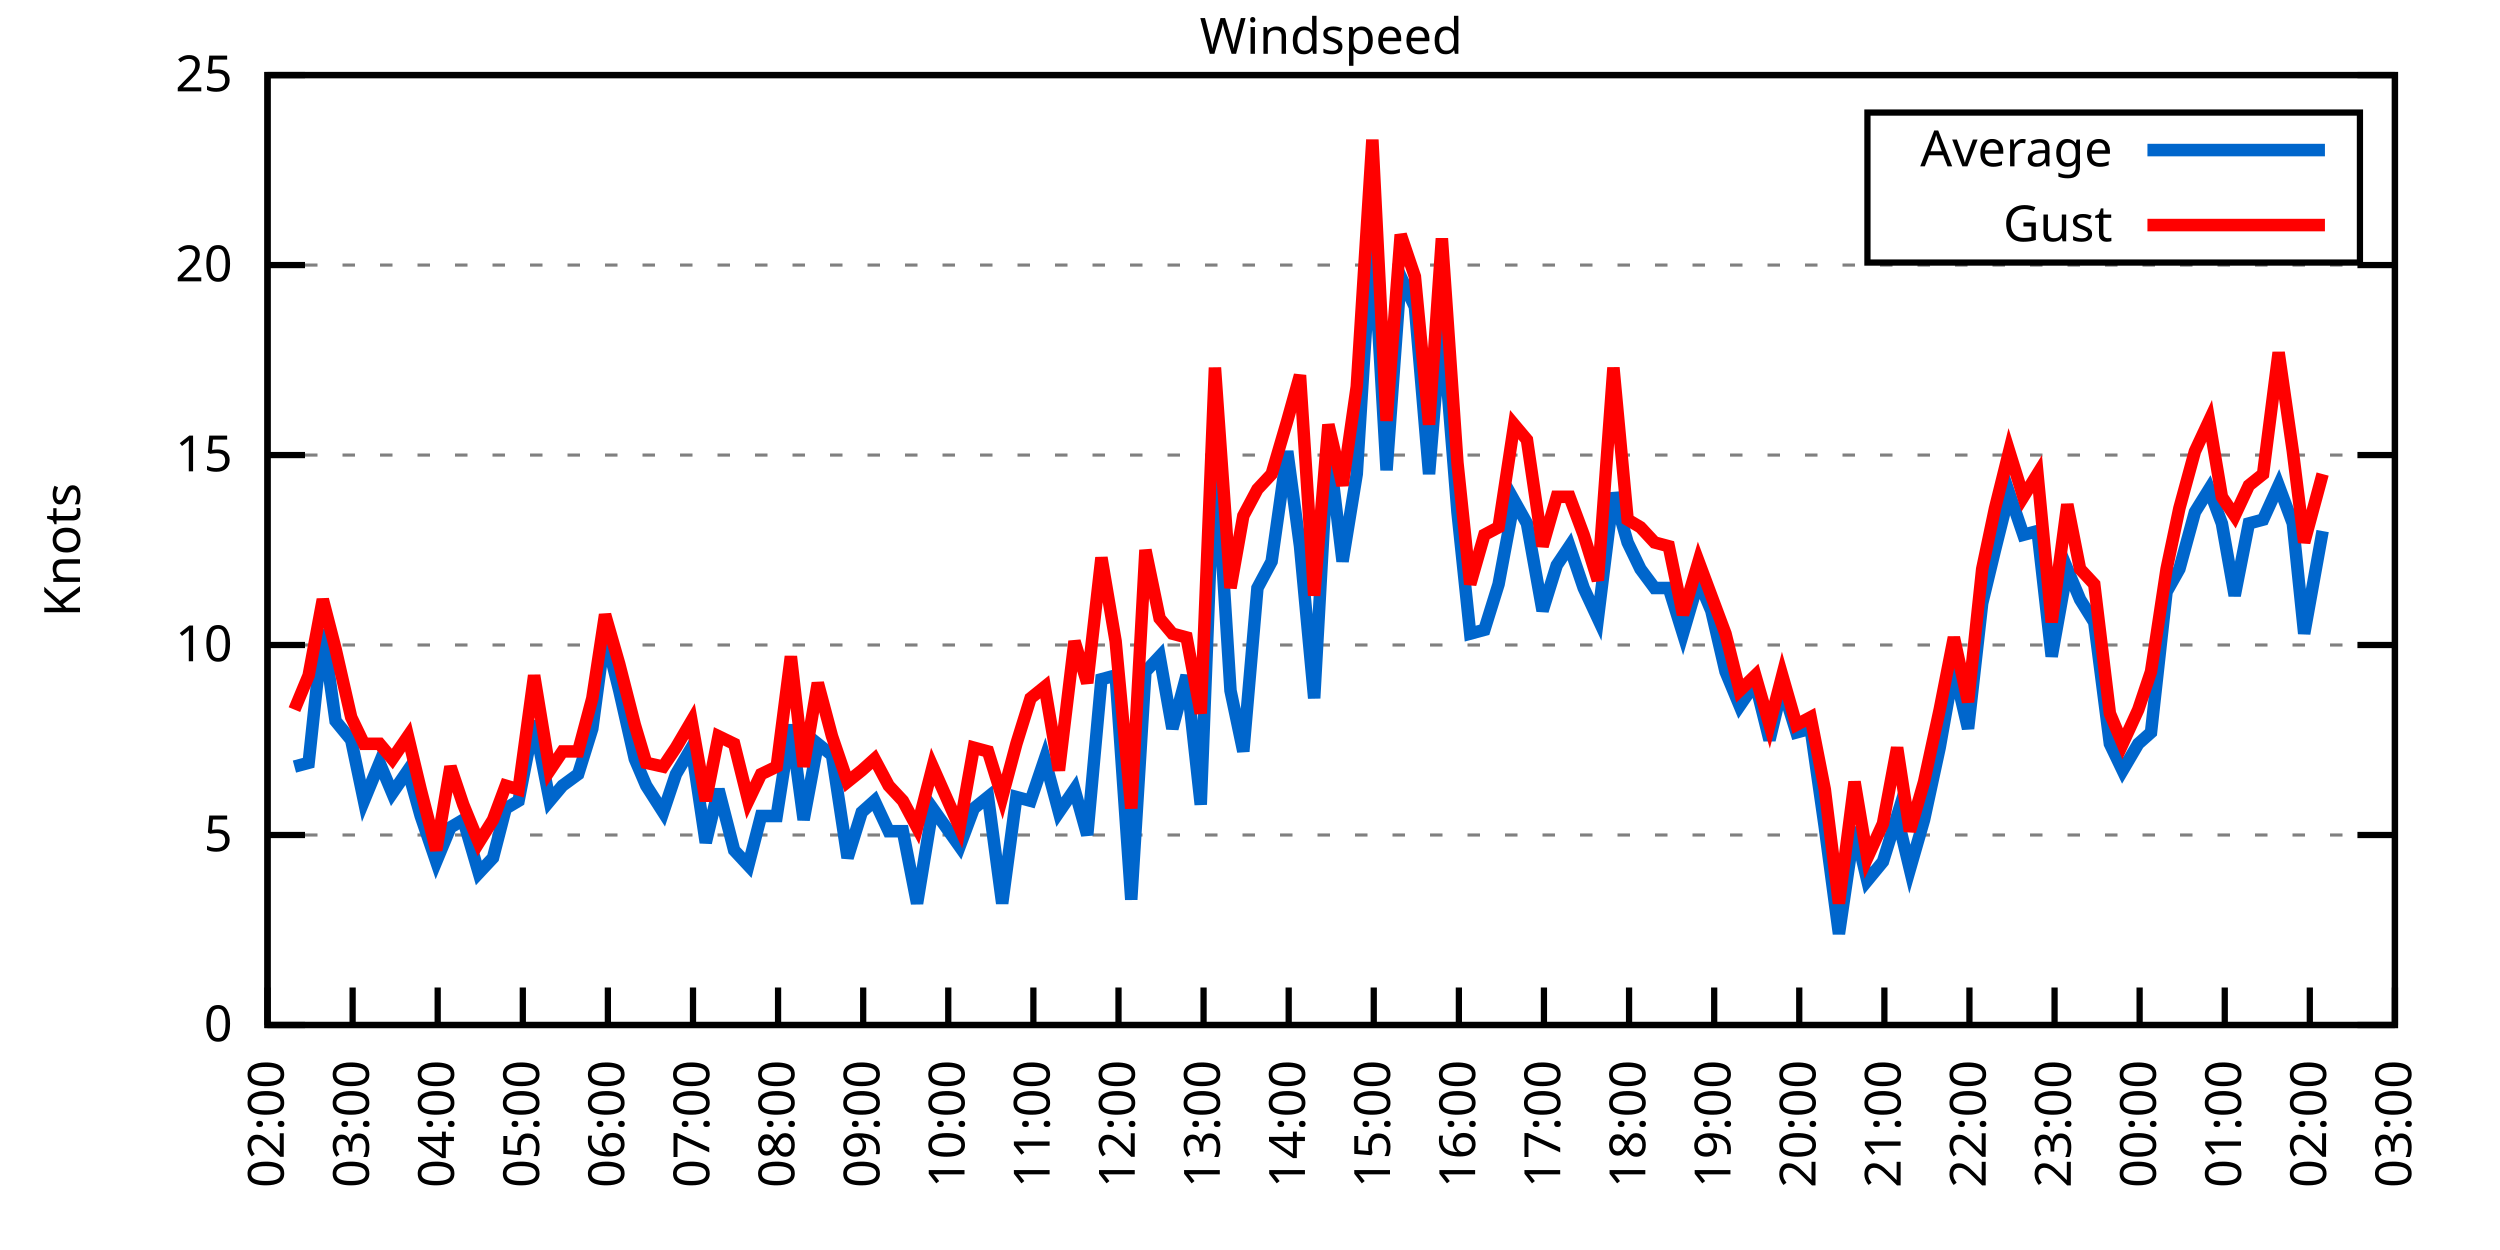
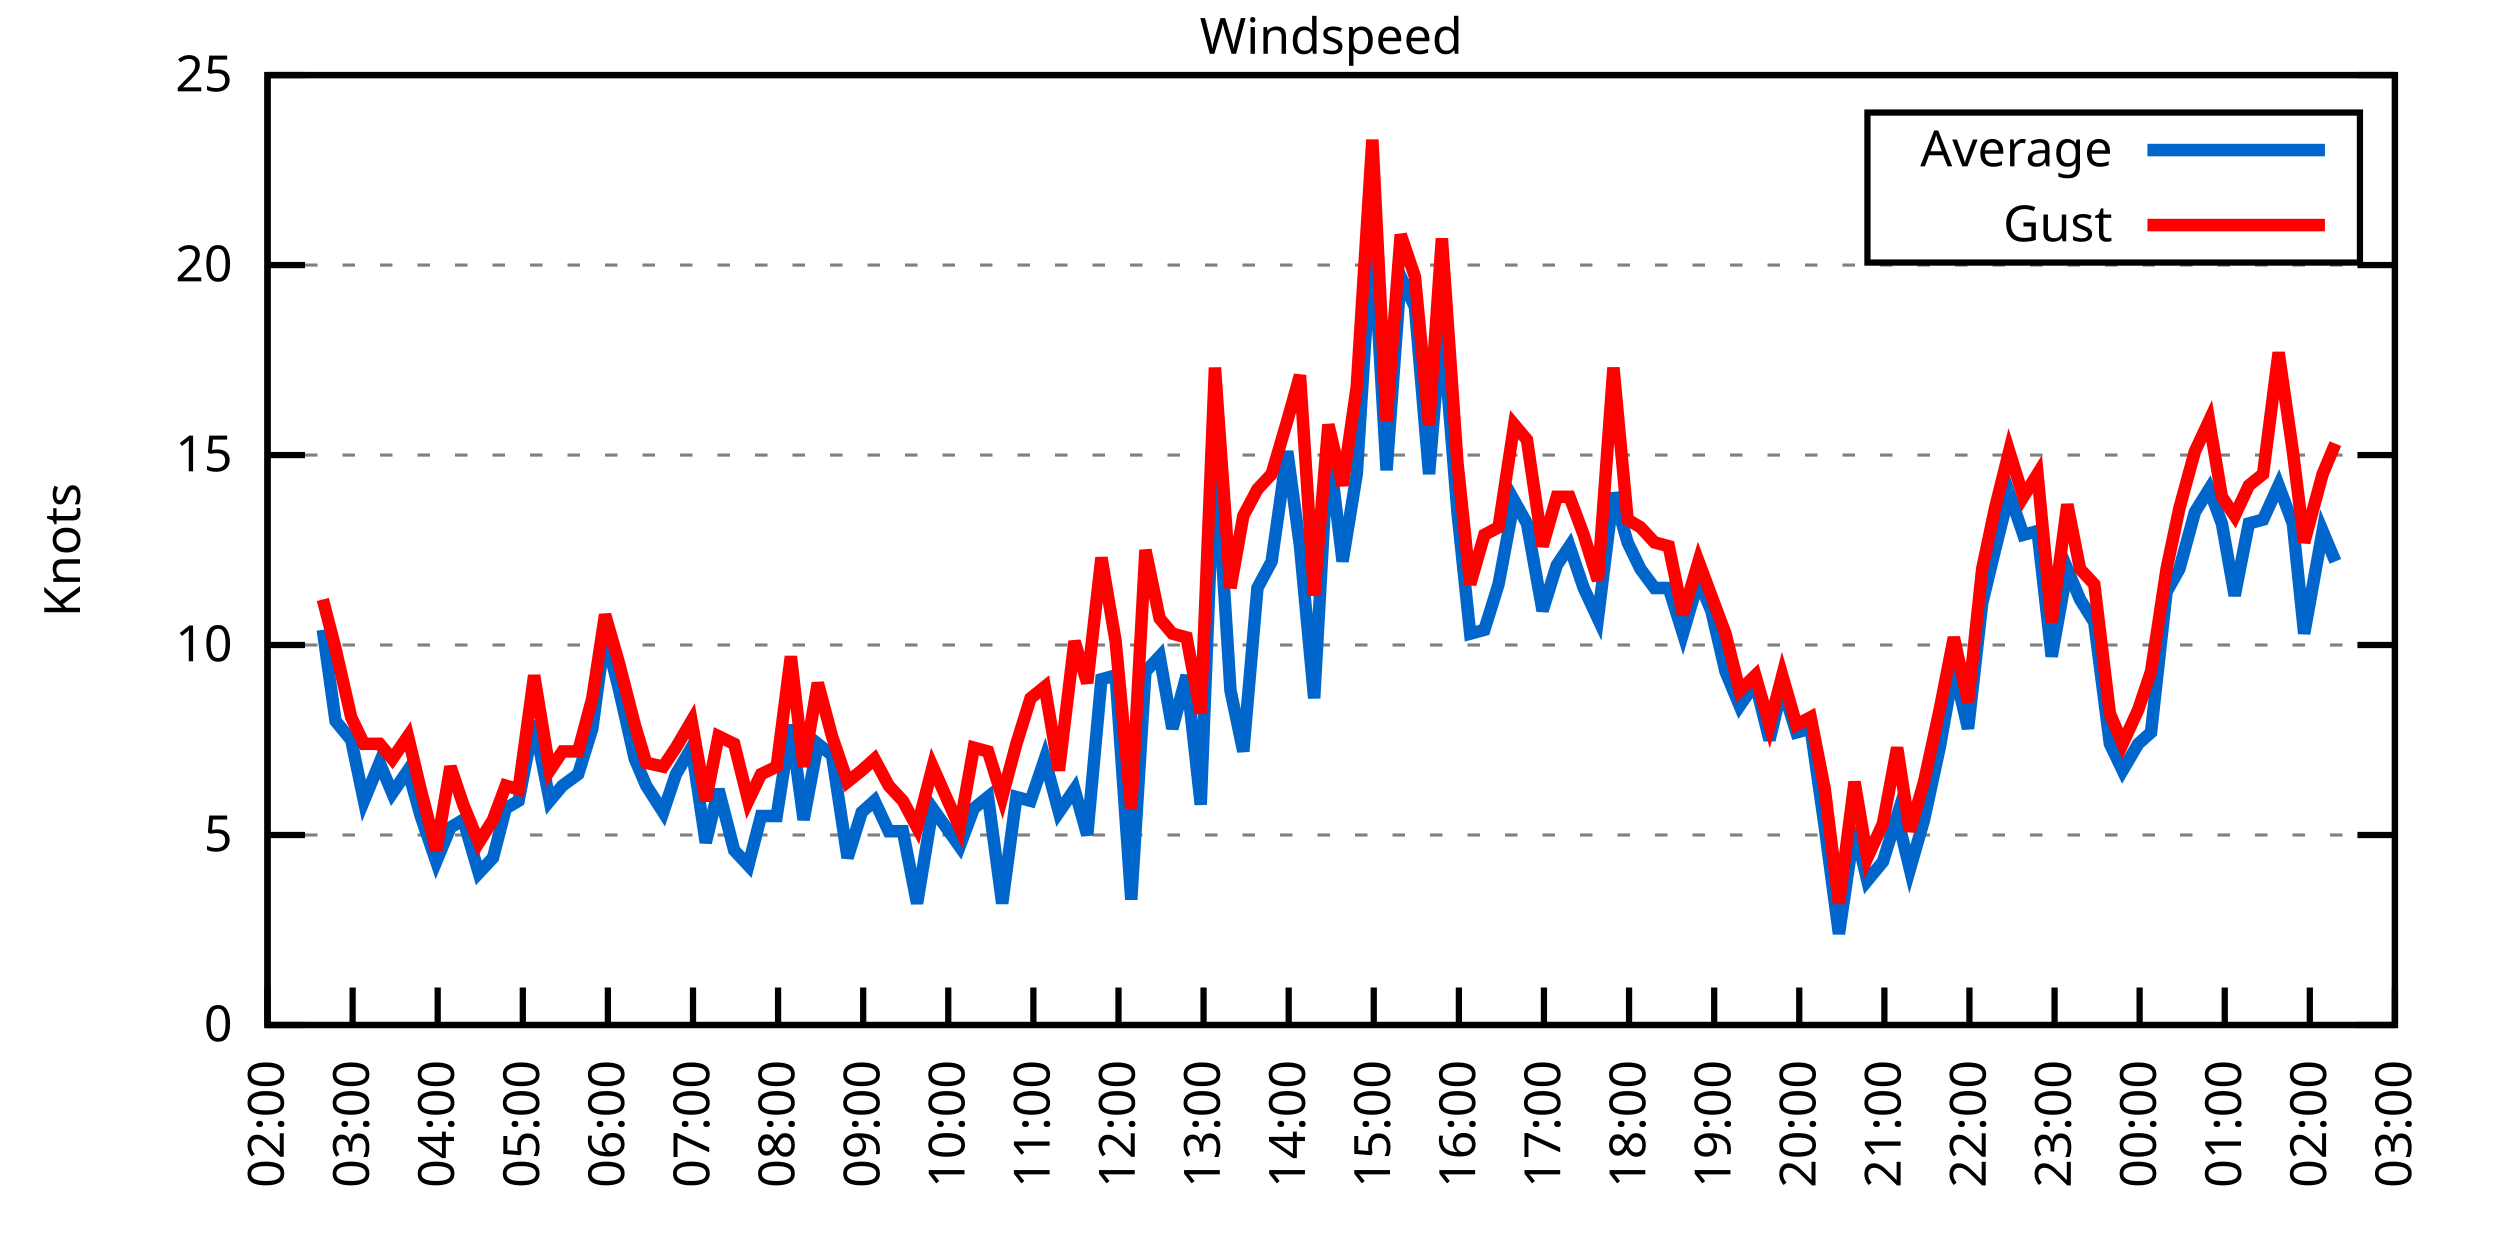
<svg xmlns="http://www.w3.org/2000/svg" xmlns:xlink="http://www.w3.org/1999/xlink" width="400" height="200" viewBox="0 0 400 200">
  <g id="gnuplot_canvas">
    <rect x="0" y="0" width="400" height="200" fill="none" />
    <defs>
      <circle id="gpDot" r="0.5" stroke-width="0.5" stroke="currentColor" />
      <path id="gpPt0" stroke-width="0.333" stroke="currentColor" d="M-1,0 h2 M0,-1 v2" />
      <path id="gpPt1" stroke-width="0.333" stroke="currentColor" d="M-1,-1 L1,1 M1,-1 L-1,1" />
      <path id="gpPt2" stroke-width="0.333" stroke="currentColor" d="M-1,0 L1,0 M0,-1 L0,1 M-1,-1 L1,1 M-1,1 L1,-1" />
      <rect id="gpPt3" stroke-width="0.333" stroke="currentColor" x="-1" y="-1" width="2" height="2" />
      <rect id="gpPt4" stroke-width="0.333" stroke="currentColor" fill="currentColor" x="-1" y="-1" width="2" height="2" />
      <circle id="gpPt5" stroke-width="0.333" stroke="currentColor" cx="0" cy="0" r="1" />
      <use xlink:href="#gpPt5" id="gpPt6" fill="currentColor" stroke="none" />
      <path id="gpPt7" stroke-width="0.333" stroke="currentColor" d="M0,-1.33 L-1.33,0.67 L1.33,0.67 z" />
      <use xlink:href="#gpPt7" id="gpPt8" fill="currentColor" stroke="none" />
      <use xlink:href="#gpPt7" id="gpPt9" stroke="currentColor" transform="rotate(180)" />
      <use xlink:href="#gpPt9" id="gpPt10" fill="currentColor" stroke="none" />
      <use xlink:href="#gpPt3" id="gpPt11" stroke="currentColor" transform="rotate(45)" />
      <use xlink:href="#gpPt11" id="gpPt12" fill="currentColor" stroke="none" />
      <path id="gpPt13" stroke-width="0.333" stroke="currentColor" d="M0,1.330 L1.265,0.411 L0.782,-1.067 L-0.782,-1.076 L-1.265,0.411 z" />
      <use xlink:href="#gpPt13" id="gpPt14" fill="currentColor" stroke="none" />
      <filter id="textbox" filterUnits="objectBoundingBox" x="0" y="0" height="1" width="1">
        <feFlood flood-color="white" flood-opacity="1" result="bgnd" />
        <feComposite in="SourceGraphic" in2="bgnd" operator="atop" />
      </filter>
      <filter id="greybox" filterUnits="objectBoundingBox" x="0" y="0" height="1" width="1">
        <feFlood flood-color="lightgrey" flood-opacity="1" result="grey" />
        <feComposite in="SourceGraphic" in2="grey" operator="atop" />
      </filter>
    </defs>
    <g fill="none" color="white" stroke="currentColor" stroke-width="1.00" stroke-linecap="butt" stroke-linejoin="miter">
</g>
    <g fill="none" color="black" stroke="currentColor" stroke-width="1.00" stroke-linecap="butt" stroke-linejoin="miter">
      <g stroke="none" shape-rendering="crispEdges">
        <polygon fill="rgb(255, 255, 255)" points="42.80,164.00 383.18,164.00 383.18,12.02 42.80,12.02 " />
      </g>
    </g>
    <g fill="none" color="black" stroke="currentColor" stroke-width="1.00" stroke-linecap="butt" stroke-linejoin="miter">
</g>
    <g fill="none" color="black" stroke="black" stroke-width="0.50" stroke-linecap="butt" stroke-linejoin="miter">
</g>
    <g fill="none" color="gray" stroke="currentColor" stroke-width="0.50" stroke-linecap="butt" stroke-linejoin="miter">
      <path stroke="gray" stroke-dasharray="2,4" class="gridline" d="M42.80,164.00 L383.19,164.00  " />
    </g>
    <g fill="none" color="gray" stroke="gray" stroke-width="1.00" stroke-linecap="butt" stroke-linejoin="miter">
</g>
    <g fill="none" color="black" stroke="currentColor" stroke-width="1.00" stroke-linecap="butt" stroke-linejoin="miter">
      <path stroke="black" d="M42.80,164.00 L48.80,164.00 M383.19,164.00 L377.19,164.00  " />
      <g transform="translate(37.20,166.60)" stroke="none" fill="black" font-family="Sans" font-size="8.00" text-anchor="end">
        <text>
          <tspan font-family="Sans"> 0</tspan>
        </text>
      </g>
    </g>
    <g fill="none" color="black" stroke="currentColor" stroke-width="1.00" stroke-linecap="butt" stroke-linejoin="miter">
</g>
    <g fill="none" color="black" stroke="black" stroke-width="0.50" stroke-linecap="butt" stroke-linejoin="miter">
</g>
    <g fill="none" color="gray" stroke="currentColor" stroke-width="0.50" stroke-linecap="butt" stroke-linejoin="miter">
      <path stroke="gray" stroke-dasharray="2,4" class="gridline" d="M42.80,133.60 L383.19,133.60  " />
    </g>
    <g fill="none" color="gray" stroke="gray" stroke-width="1.00" stroke-linecap="butt" stroke-linejoin="miter">
</g>
    <g fill="none" color="black" stroke="currentColor" stroke-width="1.00" stroke-linecap="butt" stroke-linejoin="miter">
      <path stroke="black" d="M42.80,133.60 L48.80,133.60 M383.19,133.60 L377.19,133.60  " />
      <g transform="translate(37.20,136.20)" stroke="none" fill="black" font-family="Sans" font-size="8.00" text-anchor="end">
        <text>
          <tspan font-family="Sans"> 5</tspan>
        </text>
      </g>
    </g>
    <g fill="none" color="black" stroke="currentColor" stroke-width="1.00" stroke-linecap="butt" stroke-linejoin="miter">
</g>
    <g fill="none" color="black" stroke="black" stroke-width="0.50" stroke-linecap="butt" stroke-linejoin="miter">
</g>
    <g fill="none" color="gray" stroke="currentColor" stroke-width="0.50" stroke-linecap="butt" stroke-linejoin="miter">
      <path stroke="gray" stroke-dasharray="2,4" class="gridline" d="M42.80,103.20 L383.19,103.20  " />
    </g>
    <g fill="none" color="gray" stroke="gray" stroke-width="1.00" stroke-linecap="butt" stroke-linejoin="miter">
</g>
    <g fill="none" color="black" stroke="currentColor" stroke-width="1.00" stroke-linecap="butt" stroke-linejoin="miter">
      <path stroke="black" d="M42.80,103.20 L48.80,103.20 M383.19,103.20 L377.19,103.20  " />
      <g transform="translate(37.20,105.80)" stroke="none" fill="black" font-family="Sans" font-size="8.00" text-anchor="end">
        <text>
          <tspan font-family="Sans"> 10</tspan>
        </text>
      </g>
    </g>
    <g fill="none" color="black" stroke="currentColor" stroke-width="1.00" stroke-linecap="butt" stroke-linejoin="miter">
</g>
    <g fill="none" color="black" stroke="black" stroke-width="0.50" stroke-linecap="butt" stroke-linejoin="miter">
</g>
    <g fill="none" color="gray" stroke="currentColor" stroke-width="0.50" stroke-linecap="butt" stroke-linejoin="miter">
      <path stroke="gray" stroke-dasharray="2,4" class="gridline" d="M42.80,72.81 L383.19,72.81  " />
    </g>
    <g fill="none" color="gray" stroke="gray" stroke-width="1.00" stroke-linecap="butt" stroke-linejoin="miter">
</g>
    <g fill="none" color="black" stroke="currentColor" stroke-width="1.00" stroke-linecap="butt" stroke-linejoin="miter">
      <path stroke="black" d="M42.80,72.81 L48.80,72.81 M383.19,72.81 L377.19,72.81  " />
      <g transform="translate(37.20,75.41)" stroke="none" fill="black" font-family="Sans" font-size="8.00" text-anchor="end">
        <text>
          <tspan font-family="Sans"> 15</tspan>
        </text>
      </g>
    </g>
    <g fill="none" color="black" stroke="currentColor" stroke-width="1.00" stroke-linecap="butt" stroke-linejoin="miter">
</g>
    <g fill="none" color="black" stroke="black" stroke-width="0.50" stroke-linecap="butt" stroke-linejoin="miter">
</g>
    <g fill="none" color="gray" stroke="currentColor" stroke-width="0.50" stroke-linecap="butt" stroke-linejoin="miter">
      <path stroke="gray" stroke-dasharray="2,4" class="gridline" d="M42.80,42.41 L383.19,42.41  " />
    </g>
    <g fill="none" color="gray" stroke="gray" stroke-width="1.00" stroke-linecap="butt" stroke-linejoin="miter">
</g>
    <g fill="none" color="black" stroke="currentColor" stroke-width="1.00" stroke-linecap="butt" stroke-linejoin="miter">
      <path stroke="black" d="M42.80,42.41 L48.80,42.41 M383.19,42.41 L377.19,42.41  " />
      <g transform="translate(37.20,45.01)" stroke="none" fill="black" font-family="Sans" font-size="8.00" text-anchor="end">
        <text>
          <tspan font-family="Sans"> 20</tspan>
        </text>
      </g>
    </g>
    <g fill="none" color="black" stroke="currentColor" stroke-width="1.00" stroke-linecap="butt" stroke-linejoin="miter">
</g>
    <g fill="none" color="black" stroke="black" stroke-width="0.50" stroke-linecap="butt" stroke-linejoin="miter">
</g>
    <g fill="none" color="gray" stroke="currentColor" stroke-width="0.50" stroke-linecap="butt" stroke-linejoin="miter">
      <path stroke="gray" stroke-dasharray="2,4" class="gridline" d="M42.80,12.01 L383.19,12.01  " />
    </g>
    <g fill="none" color="gray" stroke="gray" stroke-width="1.00" stroke-linecap="butt" stroke-linejoin="miter">
</g>
    <g fill="none" color="black" stroke="currentColor" stroke-width="1.00" stroke-linecap="butt" stroke-linejoin="miter">
      <path stroke="black" d="M42.80,12.01 L48.80,12.01 M383.19,12.01 L377.19,12.01  " />
      <g transform="translate(37.20,14.61)" stroke="none" fill="black" font-family="Sans" font-size="8.00" text-anchor="end">
        <text>
          <tspan font-family="Sans"> 25</tspan>
        </text>
      </g>
    </g>
    <g fill="none" color="black" stroke="currentColor" stroke-width="1.00" stroke-linecap="butt" stroke-linejoin="miter">
      <path stroke="black" d="M42.80,164.00 L42.80,158.00  " />
      <g transform="translate(45.40,169.60) rotate(270.00)" stroke="none" fill="black" font-family="Sans" font-size="8.00" text-anchor="end">
        <text>
          <tspan font-family="Sans">02:00</tspan>
        </text>
      </g>
    </g>
    <g fill="none" color="black" stroke="currentColor" stroke-width="1.00" stroke-linecap="butt" stroke-linejoin="miter">
      <path stroke="black" d="M56.42,164.00 L56.42,158.00  " />
      <g transform="translate(59.02,169.60) rotate(270.00)" stroke="none" fill="black" font-family="Sans" font-size="8.00" text-anchor="end">
        <text>
          <tspan font-family="Sans">03:00</tspan>
        </text>
      </g>
    </g>
    <g fill="none" color="black" stroke="currentColor" stroke-width="1.00" stroke-linecap="butt" stroke-linejoin="miter">
      <path stroke="black" d="M70.03,164.00 L70.03,158.00  " />
      <g transform="translate(72.63,169.60) rotate(270.00)" stroke="none" fill="black" font-family="Sans" font-size="8.00" text-anchor="end">
        <text>
          <tspan font-family="Sans">04:00</tspan>
        </text>
      </g>
    </g>
    <g fill="none" color="black" stroke="currentColor" stroke-width="1.00" stroke-linecap="butt" stroke-linejoin="miter">
      <path stroke="black" d="M83.65,164.00 L83.65,158.00  " />
      <g transform="translate(86.25,169.60) rotate(270.00)" stroke="none" fill="black" font-family="Sans" font-size="8.00" text-anchor="end">
        <text>
          <tspan font-family="Sans">05:00</tspan>
        </text>
      </g>
    </g>
    <g fill="none" color="black" stroke="currentColor" stroke-width="1.00" stroke-linecap="butt" stroke-linejoin="miter">
      <path stroke="black" d="M97.26,164.00 L97.26,158.00  " />
      <g transform="translate(99.86,169.60) rotate(270.00)" stroke="none" fill="black" font-family="Sans" font-size="8.00" text-anchor="end">
        <text>
          <tspan font-family="Sans">06:00</tspan>
        </text>
      </g>
    </g>
    <g fill="none" color="black" stroke="currentColor" stroke-width="1.00" stroke-linecap="butt" stroke-linejoin="miter">
      <path stroke="black" d="M110.88,164.00 L110.88,158.00  " />
      <g transform="translate(113.48,169.60) rotate(270.00)" stroke="none" fill="black" font-family="Sans" font-size="8.00" text-anchor="end">
        <text>
          <tspan font-family="Sans">07:00</tspan>
        </text>
      </g>
    </g>
    <g fill="none" color="black" stroke="currentColor" stroke-width="1.00" stroke-linecap="butt" stroke-linejoin="miter">
      <path stroke="black" d="M124.49,164.00 L124.49,158.00  " />
      <g transform="translate(127.09,169.60) rotate(270.00)" stroke="none" fill="black" font-family="Sans" font-size="8.00" text-anchor="end">
        <text>
          <tspan font-family="Sans">08:00</tspan>
        </text>
      </g>
    </g>
    <g fill="none" color="black" stroke="currentColor" stroke-width="1.00" stroke-linecap="butt" stroke-linejoin="miter">
      <path stroke="black" d="M138.11,164.00 L138.11,158.00  " />
      <g transform="translate(140.71,169.60) rotate(270.00)" stroke="none" fill="black" font-family="Sans" font-size="8.00" text-anchor="end">
        <text>
          <tspan font-family="Sans">09:00</tspan>
        </text>
      </g>
    </g>
    <g fill="none" color="black" stroke="currentColor" stroke-width="1.00" stroke-linecap="butt" stroke-linejoin="miter">
      <path stroke="black" d="M151.72,164.00 L151.72,158.00  " />
      <g transform="translate(154.32,169.60) rotate(270.00)" stroke="none" fill="black" font-family="Sans" font-size="8.00" text-anchor="end">
        <text>
          <tspan font-family="Sans">10:00</tspan>
        </text>
      </g>
    </g>
    <g fill="none" color="black" stroke="currentColor" stroke-width="1.00" stroke-linecap="butt" stroke-linejoin="miter">
      <path stroke="black" d="M165.34,164.00 L165.34,158.00  " />
      <g transform="translate(167.94,169.60) rotate(270.00)" stroke="none" fill="black" font-family="Sans" font-size="8.00" text-anchor="end">
        <text>
          <tspan font-family="Sans">11:00</tspan>
        </text>
      </g>
    </g>
    <g fill="none" color="black" stroke="currentColor" stroke-width="1.00" stroke-linecap="butt" stroke-linejoin="miter">
      <path stroke="black" d="M178.96,164.00 L178.96,158.00  " />
      <g transform="translate(181.56,169.60) rotate(270.00)" stroke="none" fill="black" font-family="Sans" font-size="8.00" text-anchor="end">
        <text>
          <tspan font-family="Sans">12:00</tspan>
        </text>
      </g>
    </g>
    <g fill="none" color="black" stroke="currentColor" stroke-width="1.00" stroke-linecap="butt" stroke-linejoin="miter">
      <path stroke="black" d="M192.57,164.00 L192.57,158.00  " />
      <g transform="translate(195.17,169.60) rotate(270.00)" stroke="none" fill="black" font-family="Sans" font-size="8.00" text-anchor="end">
        <text>
          <tspan font-family="Sans">13:00</tspan>
        </text>
      </g>
    </g>
    <g fill="none" color="black" stroke="currentColor" stroke-width="1.00" stroke-linecap="butt" stroke-linejoin="miter">
      <path stroke="black" d="M206.19,164.00 L206.19,158.00  " />
      <g transform="translate(208.79,169.60) rotate(270.00)" stroke="none" fill="black" font-family="Sans" font-size="8.00" text-anchor="end">
        <text>
          <tspan font-family="Sans">14:00</tspan>
        </text>
      </g>
    </g>
    <g fill="none" color="black" stroke="currentColor" stroke-width="1.00" stroke-linecap="butt" stroke-linejoin="miter">
      <path stroke="black" d="M219.80,164.00 L219.80,158.00  " />
      <g transform="translate(222.40,169.60) rotate(270.00)" stroke="none" fill="black" font-family="Sans" font-size="8.00" text-anchor="end">
        <text>
          <tspan font-family="Sans">15:00</tspan>
        </text>
      </g>
    </g>
    <g fill="none" color="black" stroke="currentColor" stroke-width="1.00" stroke-linecap="butt" stroke-linejoin="miter">
      <path stroke="black" d="M233.42,164.00 L233.42,158.00  " />
      <g transform="translate(236.02,169.60) rotate(270.00)" stroke="none" fill="black" font-family="Sans" font-size="8.00" text-anchor="end">
        <text>
          <tspan font-family="Sans">16:00</tspan>
        </text>
      </g>
    </g>
    <g fill="none" color="black" stroke="currentColor" stroke-width="1.00" stroke-linecap="butt" stroke-linejoin="miter">
      <path stroke="black" d="M247.03,164.00 L247.03,158.00  " />
      <g transform="translate(249.63,169.60) rotate(270.00)" stroke="none" fill="black" font-family="Sans" font-size="8.00" text-anchor="end">
        <text>
          <tspan font-family="Sans">17:00</tspan>
        </text>
      </g>
    </g>
    <g fill="none" color="black" stroke="currentColor" stroke-width="1.00" stroke-linecap="butt" stroke-linejoin="miter">
      <path stroke="black" d="M260.65,164.00 L260.65,158.00  " />
      <g transform="translate(263.25,169.60) rotate(270.00)" stroke="none" fill="black" font-family="Sans" font-size="8.00" text-anchor="end">
        <text>
          <tspan font-family="Sans">18:00</tspan>
        </text>
      </g>
    </g>
    <g fill="none" color="black" stroke="currentColor" stroke-width="1.00" stroke-linecap="butt" stroke-linejoin="miter">
      <path stroke="black" d="M274.27,164.00 L274.27,158.00  " />
      <g transform="translate(276.87,169.60) rotate(270.00)" stroke="none" fill="black" font-family="Sans" font-size="8.00" text-anchor="end">
        <text>
          <tspan font-family="Sans">19:00</tspan>
        </text>
      </g>
    </g>
    <g fill="none" color="black" stroke="currentColor" stroke-width="1.00" stroke-linecap="butt" stroke-linejoin="miter">
      <path stroke="black" d="M287.88,164.00 L287.88,158.00  " />
      <g transform="translate(290.48,169.60) rotate(270.00)" stroke="none" fill="black" font-family="Sans" font-size="8.00" text-anchor="end">
        <text>
          <tspan font-family="Sans">20:00</tspan>
        </text>
      </g>
    </g>
    <g fill="none" color="black" stroke="currentColor" stroke-width="1.00" stroke-linecap="butt" stroke-linejoin="miter">
      <path stroke="black" d="M301.50,164.00 L301.50,158.00  " />
      <g transform="translate(304.10,169.60) rotate(270.00)" stroke="none" fill="black" font-family="Sans" font-size="8.00" text-anchor="end">
        <text>
          <tspan font-family="Sans">21:00</tspan>
        </text>
      </g>
    </g>
    <g fill="none" color="black" stroke="currentColor" stroke-width="1.00" stroke-linecap="butt" stroke-linejoin="miter">
      <path stroke="black" d="M315.11,164.00 L315.11,158.00  " />
      <g transform="translate(317.71,169.60) rotate(270.00)" stroke="none" fill="black" font-family="Sans" font-size="8.00" text-anchor="end">
        <text>
          <tspan font-family="Sans">22:00</tspan>
        </text>
      </g>
    </g>
    <g fill="none" color="black" stroke="currentColor" stroke-width="1.00" stroke-linecap="butt" stroke-linejoin="miter">
      <path stroke="black" d="M328.73,164.00 L328.73,158.00  " />
      <g transform="translate(331.33,169.60) rotate(270.00)" stroke="none" fill="black" font-family="Sans" font-size="8.00" text-anchor="end">
        <text>
          <tspan font-family="Sans">23:00</tspan>
        </text>
      </g>
    </g>
    <g fill="none" color="black" stroke="currentColor" stroke-width="1.00" stroke-linecap="butt" stroke-linejoin="miter">
      <path stroke="black" d="M342.34,164.00 L342.34,158.00  " />
      <g transform="translate(344.94,169.60) rotate(270.00)" stroke="none" fill="black" font-family="Sans" font-size="8.00" text-anchor="end">
        <text>
          <tspan font-family="Sans">00:00</tspan>
        </text>
      </g>
    </g>
    <g fill="none" color="black" stroke="currentColor" stroke-width="1.00" stroke-linecap="butt" stroke-linejoin="miter">
      <path stroke="black" d="M355.96,164.00 L355.96,158.00  " />
      <g transform="translate(358.56,169.60) rotate(270.00)" stroke="none" fill="black" font-family="Sans" font-size="8.00" text-anchor="end">
        <text>
          <tspan font-family="Sans">01:00</tspan>
        </text>
      </g>
    </g>
    <g fill="none" color="black" stroke="currentColor" stroke-width="1.00" stroke-linecap="butt" stroke-linejoin="miter">
      <path stroke="black" d="M369.57,164.00 L369.57,158.00  " />
      <g transform="translate(372.17,169.60) rotate(270.00)" stroke="none" fill="black" font-family="Sans" font-size="8.00" text-anchor="end">
        <text>
          <tspan font-family="Sans">02:00</tspan>
        </text>
      </g>
    </g>
    <g fill="none" color="black" stroke="currentColor" stroke-width="1.00" stroke-linecap="butt" stroke-linejoin="miter">
      <path stroke="black" d="M383.19,164.00 L383.19,158.00  " />
      <g transform="translate(385.79,169.60) rotate(270.00)" stroke="none" fill="black" font-family="Sans" font-size="8.00" text-anchor="end">
        <text>
          <tspan font-family="Sans">03:00</tspan>
        </text>
      </g>
    </g>
    <g fill="none" color="black" stroke="currentColor" stroke-width="1.00" stroke-linecap="butt" stroke-linejoin="miter">
</g>
    <g fill="none" color="black" stroke="currentColor" stroke-width="1.00" stroke-linecap="butt" stroke-linejoin="miter">
      <path stroke="black" d="M42.80,12.01 L42.80,164.00 L383.19,164.00 L383.19,12.01 L42.80,12.01 Z  " />
    </g>
    <g fill="none" color="black" stroke="currentColor" stroke-width="1.00" stroke-linecap="butt" stroke-linejoin="miter">
</g>
    <g fill="none" color="black" stroke="currentColor" stroke-width="1.00" stroke-linecap="butt" stroke-linejoin="miter">
      <path stroke="black" d="M298.79,42.01 L298.79,18.01 L377.59,18.01 L377.59,42.01 L298.79,42.01 Z  " />
    </g>
    <g id="Windspeed_plot_1">
      <g fill="none" color="white" stroke="black" stroke-width="2.00" stroke-linecap="butt" stroke-linejoin="miter">
</g>
      <g fill="none" color="black" stroke="currentColor" stroke-width="2.00" stroke-linecap="butt" stroke-linejoin="miter">
        <g transform="translate(337.99,26.61)" stroke="none" fill="black" font-family="Sans" font-size="8.00" text-anchor="end">
          <text>
            <tspan font-family="Sans">Average</tspan>
          </text>
        </g>
      </g>
      <g fill="none" color="black" stroke="currentColor" stroke-width="2.00" stroke-linecap="butt" stroke-linejoin="miter">
-         <path stroke="rgb(  0, 102, 204)" d="M343.59,24.01 L371.99,24.01 M47.11,122.66 L49.38,122.05 L51.65,100.77 L53.69,115.36 L56.19,118.40 L58.23,128.13   L60.73,122.05 L62.77,126.91 L65.27,123.27 L67.31,130.56 L69.80,137.86 L72.07,132.39 L74.12,131.17 L76.61,139.68   L78.88,137.25 L80.92,129.35 L82.97,128.13 L85.46,115.36 L87.96,128.13 L90.00,125.70 L92.50,123.87 L94.77,116.58   L96.81,101.38 L99.08,110.50 L101.57,121.44 L103.39,125.70 L106.11,129.95 L108.15,123.87 L110.65,119.62 L112.92,134.82   L114.96,126.31 L117.46,136.03 L119.73,138.47 L121.77,130.56 L124.27,130.56 L126.54,115.97 L128.58,131.17 L130.85,119.01   L133.12,120.83 L135.61,137.25 L137.88,129.95 L139.92,128.13 L142.19,132.99 L144.46,132.99 L146.73,144.55 L149.23,129.35   L153.54,135.43 L155.81,129.35 L158.08,127.52 L160.35,144.55 L162.62,127.52 L164.89,128.13 L167.16,121.44 L169.43,129.95   L171.92,126.31 L173.96,133.60 L176.23,108.68 L178.50,108.07 L181.00,143.94 L183.27,107.46 L185.54,105.03 L187.58,116.58   L189.85,108.07 L192.12,128.74 L194.39,70.98 L196.88,110.50 L198.93,120.23 L201.19,94.08 L203.46,89.83 L205.96,72.20   L208.00,87.40 L210.27,111.72 L212.54,70.98 L214.81,89.83 L217.08,75.85 L219.58,36.33 L221.85,75.24 L224.11,44.23   L226.38,49.10 L228.65,75.85 L230.70,50.92 L233.19,81.93 L235.23,101.38 L237.50,100.77 L239.77,93.48 L242.27,80.10   L244.31,83.75 L246.81,97.73 L249.08,90.44 L251.12,87.40 L253.39,94.08 L255.66,98.95 L258.15,78.89 L260.42,86.79   L262.47,91.04 L264.73,94.08 L267.00,94.08 L269.27,101.38 L271.77,92.87 L273.81,97.73 L276.08,107.46 L278.35,112.93   L280.85,109.28 L283.12,118.40 L285.16,109.89 L287.43,117.19 L289.70,116.58 L291.97,132.39 L294.23,149.41 L296.73,132.39   L298.77,140.90 L301.27,137.86 L303.54,130.56 L305.58,139.07 L307.85,131.17 L310.35,119.62 L312.62,106.85 L314.89,116.58   L317.15,96.52 L319.20,88.00 L321.47,78.89 L323.74,85.57 L326.00,84.97 L328.27,105.03 L330.77,91.04 L332.81,95.91   L335.08,99.56 L337.58,119.01 L339.62,123.27 L342.12,119.01 L344.16,117.19 L346.65,94.69 L348.70,91.04 L351.19,81.93   L353.46,78.28 L355.50,83.75 L357.55,95.30 L359.82,83.75 L362.09,83.14 L364.58,77.67 L366.85,83.75 L368.67,101.38   L371.62,84.97  " />
+         <path stroke="rgb(  0, 102, 204)" d="M343.59,24.01 L371.99,24.01 M51.65,100.77 L53.69,115.36 L56.19,118.40 L58.23,128.13 L60.73,122.05 L62.77,126.91   L65.27,123.27 L67.31,130.56 L69.80,137.86 L72.07,132.39 L74.12,131.17 L76.61,139.68 L78.88,137.25 L80.92,129.35   L82.97,128.13 L85.46,115.36 L87.96,128.13 L90.00,125.70 L92.50,123.87 L94.77,116.58 L96.81,101.38 L99.08,110.50   L101.57,121.44 L103.39,125.70 L106.11,129.95 L108.15,123.87 L110.65,119.62 L112.92,134.82 L114.96,126.31 L117.46,136.03   L119.73,138.47 L121.77,130.56 L124.27,130.56 L126.54,115.97 L128.58,131.17 L130.85,119.01 L133.12,120.83 L135.61,137.25   L137.88,129.95 L139.92,128.13 L142.19,132.99 L144.46,132.99 L146.73,144.55 L149.23,129.35 L153.54,135.43 L155.81,129.35   L158.08,127.52 L160.35,144.55 L162.62,127.52 L164.89,128.13 L167.16,121.44 L169.43,129.95 L171.92,126.31 L173.96,133.60   L176.23,108.68 L178.50,108.07 L181.00,143.94 L183.27,107.46 L185.54,105.03 L187.58,116.58 L189.85,108.07 L192.12,128.74   L194.39,70.98 L196.88,110.50 L198.93,120.23 L201.19,94.08 L203.46,89.83 L205.96,72.20 L208.00,87.40 L210.27,111.72   L212.54,70.98 L214.81,89.83 L217.08,75.85 L219.58,36.33 L221.85,75.24 L224.11,44.23 L226.38,49.10 L228.65,75.85   L230.70,50.92 L233.19,81.93 L235.23,101.38 L237.50,100.77 L239.77,93.48 L242.27,80.10 L244.31,83.75 L246.81,97.73   L249.08,90.44 L251.12,87.40 L253.39,94.08 L255.66,98.95 L258.15,78.89 L260.42,86.79 L262.47,91.04 L264.73,94.08   L267.00,94.08 L269.27,101.38 L271.77,92.87 L273.81,97.73 L276.08,107.46 L278.35,112.93 L280.85,109.28 L283.12,118.40   L285.16,109.89 L287.43,117.19 L289.70,116.58 L291.97,132.39 L294.23,149.41 L296.73,132.39 L298.77,140.90 L301.27,137.86   L303.54,130.56 L305.58,139.07 L307.85,131.17 L310.35,119.62 L312.62,106.85 L314.89,116.58 L317.15,96.52 L319.20,88.00   L321.47,78.89 L323.74,85.57 L326.00,84.97 L328.27,105.03 L330.77,91.04 L332.81,95.91 L335.08,99.56 L337.58,119.01   L339.62,123.27 L342.12,119.01 L344.16,117.19 L346.65,94.69 L348.70,91.04 L351.19,81.93 L353.46,78.28 L355.50,83.75   L357.55,95.30 L359.82,83.75 L362.09,83.14 L364.58,77.67 L366.85,83.75 L368.67,101.38 L371.62,84.97 L373.66,89.83    " />
      </g>
    </g>
    <g id="Windspeed_plot_2">
      <g fill="none" color="black" stroke="currentColor" stroke-width="2.00" stroke-linecap="butt" stroke-linejoin="miter">
        <g transform="translate(337.99,38.61)" stroke="none" fill="black" font-family="Sans" font-size="8.00" text-anchor="end">
          <text>
            <tspan font-family="Sans">Gust</tspan>
          </text>
        </g>
      </g>
      <g fill="none" color="black" stroke="currentColor" stroke-width="2.00" stroke-linecap="butt" stroke-linejoin="miter">
-         <path stroke="rgb(255,   0,   0)" d="M343.59,36.01 L371.99,36.01 M47.11,113.54 L49.38,108.07 L51.65,95.91 L53.69,103.81 L56.19,114.76 L58.23,119.01   L60.73,119.01 L62.77,121.44 L65.27,117.80 L67.31,126.31 L69.80,136.03 L72.07,122.66 L74.12,128.74 L76.61,134.82   L78.88,131.17 L80.92,125.70 L82.97,126.31 L85.46,108.07 L87.96,123.27 L90.00,120.23 L92.50,120.23 L94.77,111.72   L96.81,98.34 L99.08,106.24 L101.57,115.97 L103.39,122.05 L106.11,122.66 L108.15,119.62 L110.65,115.36 L112.92,128.13   L114.96,117.80 L117.46,119.01 L119.73,128.13 L121.77,123.87 L124.27,122.66 L126.54,105.03 L128.58,122.66 L130.85,109.28   L133.12,117.80 L135.61,125.09 L137.88,123.27 L139.92,121.44 L142.19,125.70 L144.46,128.13 L146.73,132.39 L149.23,122.66   L153.54,132.39 L155.81,119.62 L158.08,120.23 L160.35,127.52 L162.62,119.01 L164.89,111.72 L167.16,109.89 L169.43,123.27   L171.92,102.60 L173.96,109.28 L176.23,89.22 L178.50,102.60 L181.00,129.35 L183.27,88.00 L185.54,98.95 L187.58,101.38   L189.85,101.99 L192.12,114.15 L194.39,58.82 L196.88,94.08 L198.93,82.53 L201.19,78.28 L203.46,75.85 L205.96,67.33   L208.00,60.04 L210.27,95.30 L212.54,67.94 L214.81,77.67 L217.08,61.86 L219.58,22.35 L221.85,67.33 L224.11,37.54   L226.38,44.23 L228.65,67.94 L230.70,38.15 L233.19,74.02 L235.23,93.48 L237.50,85.57 L239.77,84.36 L242.27,67.94   L244.31,70.37 L246.81,87.40 L249.08,79.49 L251.12,79.49 L253.39,85.57 L255.66,92.87 L258.15,58.82 L260.42,83.14   L262.47,84.36 L264.73,86.79 L267.00,87.40 L269.27,98.34 L271.77,89.83 L273.81,95.30 L276.08,101.38 L278.35,110.50   L280.85,108.07 L283.12,115.97 L285.16,108.07 L287.43,115.97 L289.70,114.76 L291.97,126.31 L294.23,144.55 L296.73,125.09   L298.77,137.25 L301.27,131.78 L303.54,119.62 L305.58,132.99 L307.85,125.09 L310.35,113.54 L312.62,101.99 L314.89,112.32   L317.15,91.04 L319.20,81.32 L321.47,72.20 L323.74,79.49 L326.00,75.85 L328.27,99.56 L330.77,80.71 L332.81,91.04   L335.08,93.48 L337.58,114.15 L339.62,119.01 L342.12,113.54 L344.16,107.46 L346.65,91.04 L348.70,81.32 L351.19,72.20   L353.46,67.33 L355.50,79.49 L357.55,82.53 L359.82,77.67 L362.09,75.85 L364.58,56.39 L366.85,72.20 L368.67,86.79   L371.62,75.85  " />
+         <path stroke="rgb(255,   0,   0)" d="M343.59,36.01 L371.99,36.01 M51.65,95.91 L53.69,103.81 L56.19,114.76 L58.23,119.01 L60.73,119.01 L62.77,121.44   L65.27,117.80 L67.31,126.31 L69.80,136.03 L72.07,122.66 L74.12,128.74 L76.61,134.82 L78.88,131.17 L80.92,125.70   L82.97,126.31 L85.46,108.07 L87.96,123.27 L90.00,120.23 L92.50,120.23 L94.77,111.72 L96.81,98.34 L99.08,106.24   L101.57,115.97 L103.39,122.05 L106.11,122.66 L108.15,119.62 L110.65,115.36 L112.92,128.13 L114.96,117.80 L117.46,119.01   L119.73,128.13 L121.77,123.87 L124.27,122.66 L126.54,105.03 L128.58,122.66 L130.85,109.28 L133.12,117.80 L135.61,125.09   L137.88,123.27 L139.92,121.44 L142.19,125.70 L144.46,128.13 L146.73,132.39 L149.23,122.66 L153.54,132.39 L155.81,119.62   L158.08,120.23 L160.35,127.52 L162.62,119.01 L164.89,111.72 L167.16,109.89 L169.43,123.27 L171.92,102.60 L173.96,109.28   L176.23,89.22 L178.50,102.60 L181.00,129.35 L183.27,88.00 L185.54,98.95 L187.58,101.38 L189.85,101.99 L192.12,114.15   L194.39,58.82 L196.88,94.08 L198.93,82.53 L201.19,78.28 L203.46,75.85 L205.96,67.33 L208.00,60.04 L210.27,95.30   L212.54,67.94 L214.81,77.67 L217.08,61.86 L219.58,22.35 L221.85,67.33 L224.11,37.54 L226.38,44.23 L228.65,67.94   L230.70,38.15 L233.19,74.02 L235.23,93.48 L237.50,85.57 L239.77,84.36 L242.27,67.94 L244.31,70.37 L246.81,87.40   L249.08,79.49 L251.12,79.49 L253.39,85.57 L255.66,92.87 L258.15,58.82 L260.42,83.14 L262.47,84.36 L264.73,86.79   L267.00,87.40 L269.27,98.34 L271.77,89.83 L273.81,95.30 L276.08,101.38 L278.35,110.50 L280.85,108.07 L283.12,115.97   L285.16,108.07 L287.43,115.97 L289.70,114.76 L291.97,126.31 L294.23,144.55 L296.73,125.09 L298.77,137.25 L301.27,131.78   L303.54,119.62 L305.58,132.99 L307.85,125.09 L310.35,113.54 L312.62,101.99 L314.89,112.32 L317.15,91.04 L319.20,81.32   L321.47,72.20 L323.74,79.49 L326.00,75.85 L328.27,99.56 L330.77,80.71 L332.81,91.04 L335.08,93.48 L337.58,114.15   L339.62,119.01 L342.12,113.54 L344.16,107.46 L346.65,91.04 L348.70,81.32 L351.19,72.20 L353.46,67.33 L355.50,79.49   L357.55,82.53 L359.82,77.67 L362.09,75.85 L364.58,56.39 L366.85,72.20 L368.67,86.79 L371.62,75.85 L373.66,70.98    " />
      </g>
    </g>
    <g fill="none" color="black" stroke="currentColor" stroke-width="2.00" stroke-linecap="butt" stroke-linejoin="miter">
</g>
    <g fill="none" color="black" stroke="black" stroke-width="1.00" stroke-linecap="butt" stroke-linejoin="miter">
</g>
    <g fill="none" color="black" stroke="currentColor" stroke-width="1.00" stroke-linecap="butt" stroke-linejoin="miter">
      <path stroke="black" d="M42.80,12.01 L42.80,164.00 L383.19,164.00 L383.19,12.01 L42.80,12.01 Z  " />
      <g transform="translate(12.80,88.01) rotate(270.00)" stroke="none" fill="black" font-family="Sans" font-size="8.00" text-anchor="middle">
        <text>
          <tspan font-family="Sans">Knots</tspan>
        </text>
      </g>
    </g>
    <g fill="none" color="black" stroke="currentColor" stroke-width="1.00" stroke-linecap="butt" stroke-linejoin="miter">
</g>
    <g fill="none" color="black" stroke="currentColor" stroke-width="1.00" stroke-linecap="butt" stroke-linejoin="miter">
      <g transform="translate(212.99,8.61)" stroke="none" fill="black" font-family="Sans" font-size="8.00" text-anchor="middle">
        <text>
          <tspan font-family="Sans">Windspeed</tspan>
        </text>
      </g>
    </g>
    <g fill="none" color="black" stroke="currentColor" stroke-width="1.00" stroke-linecap="butt" stroke-linejoin="miter">
</g>
  </g>
</svg>
